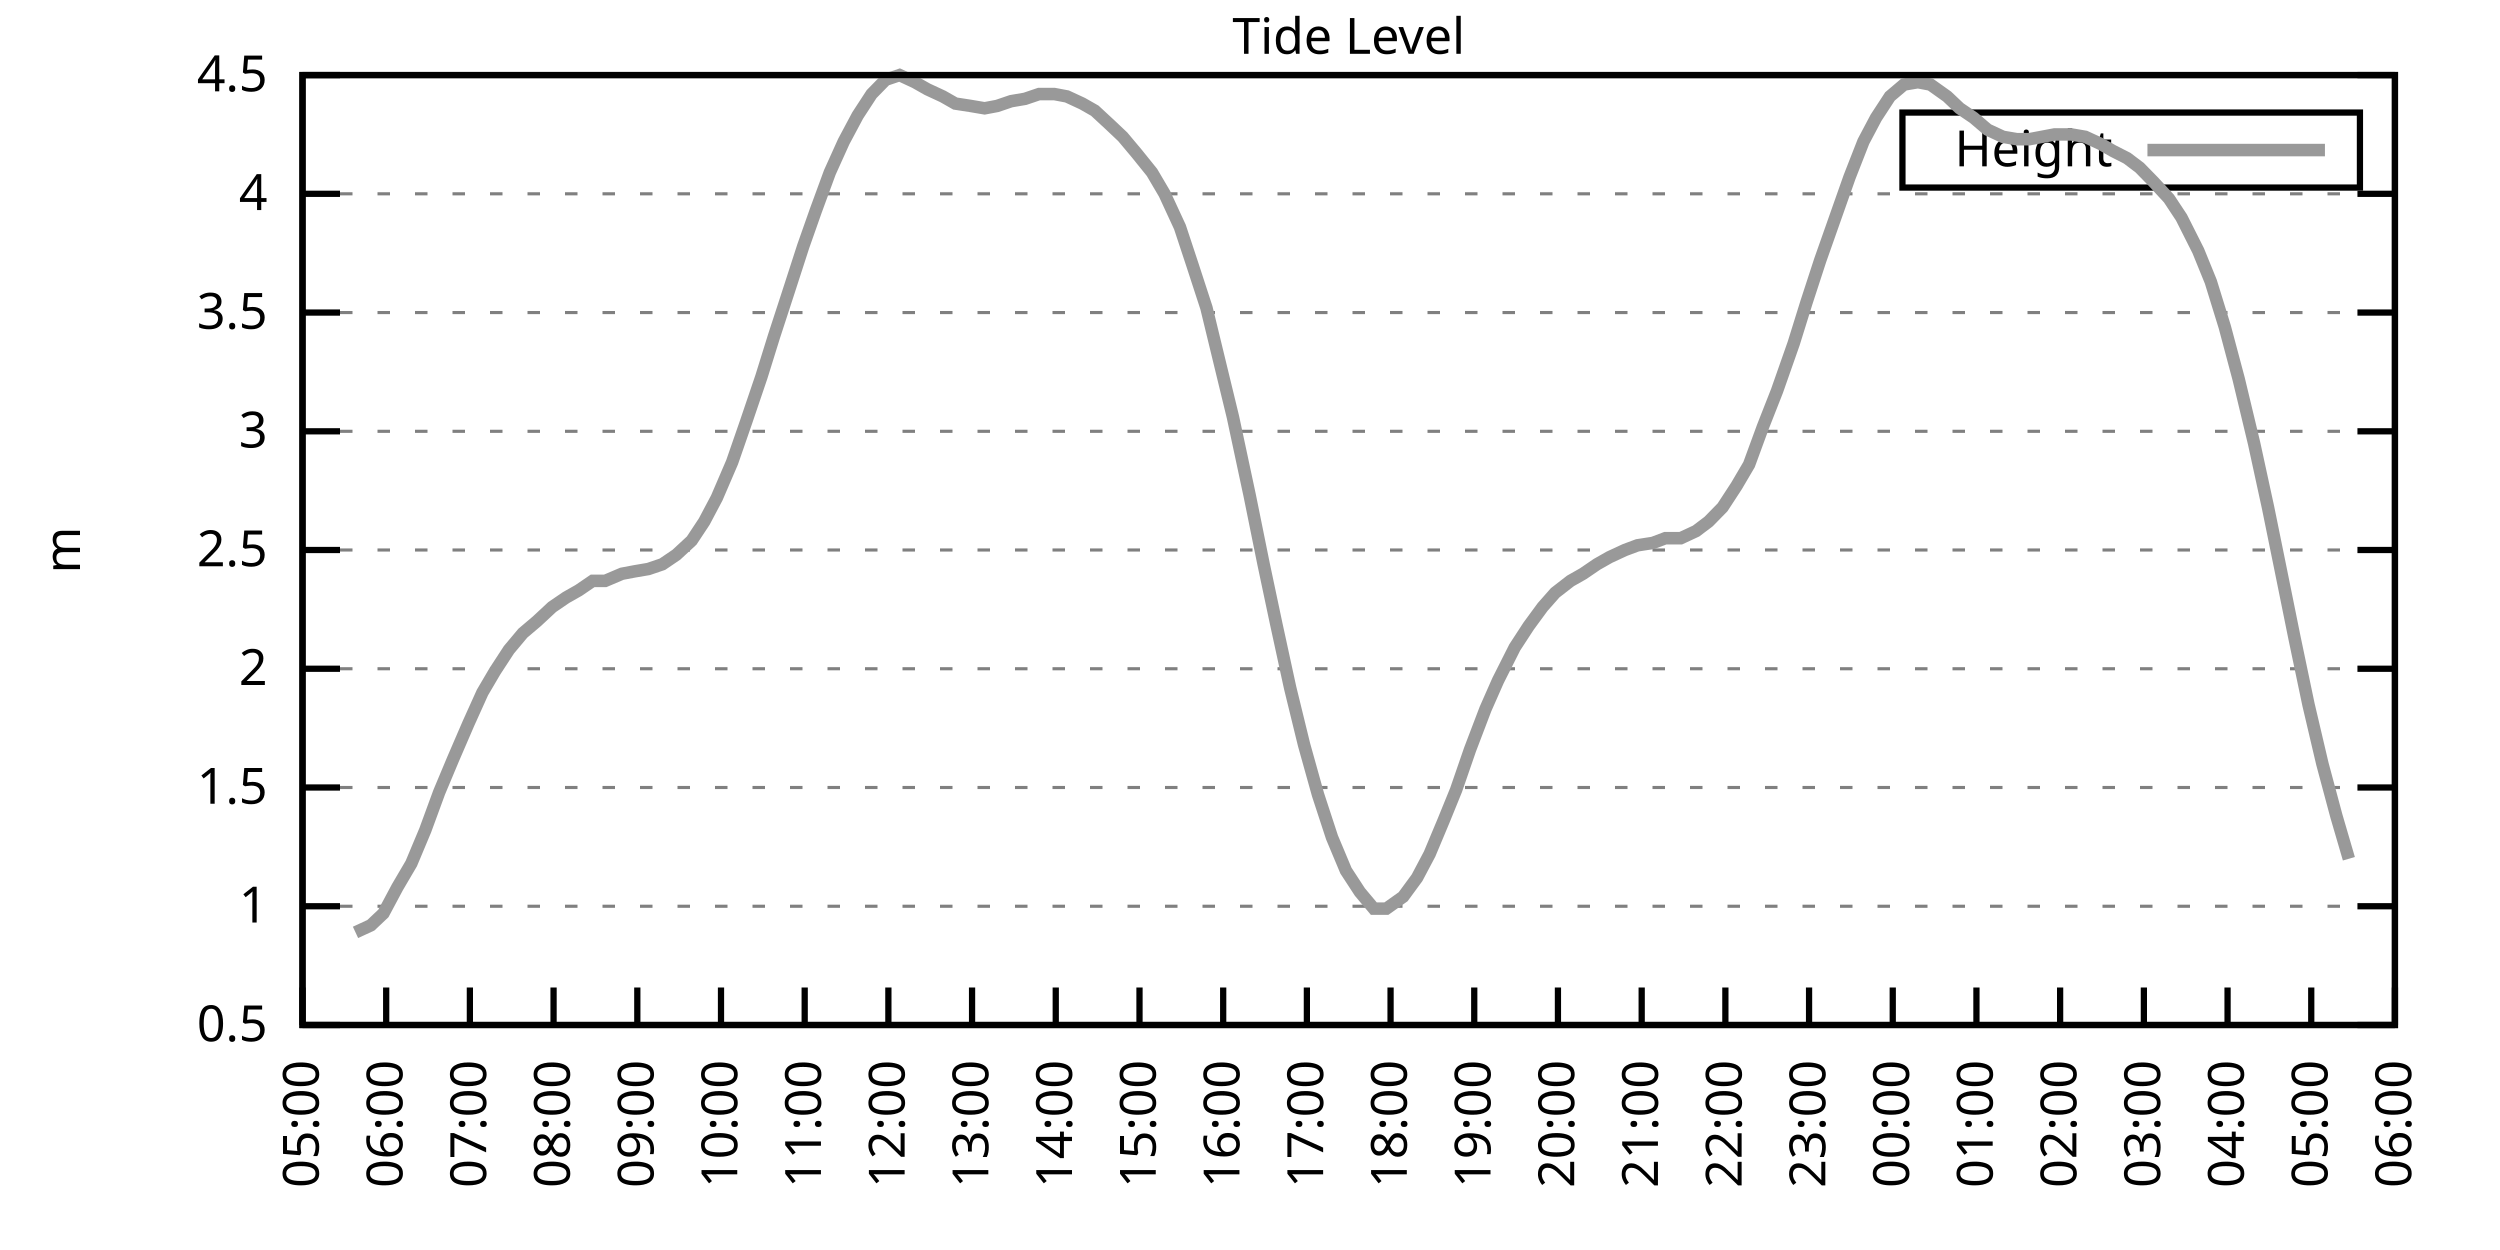
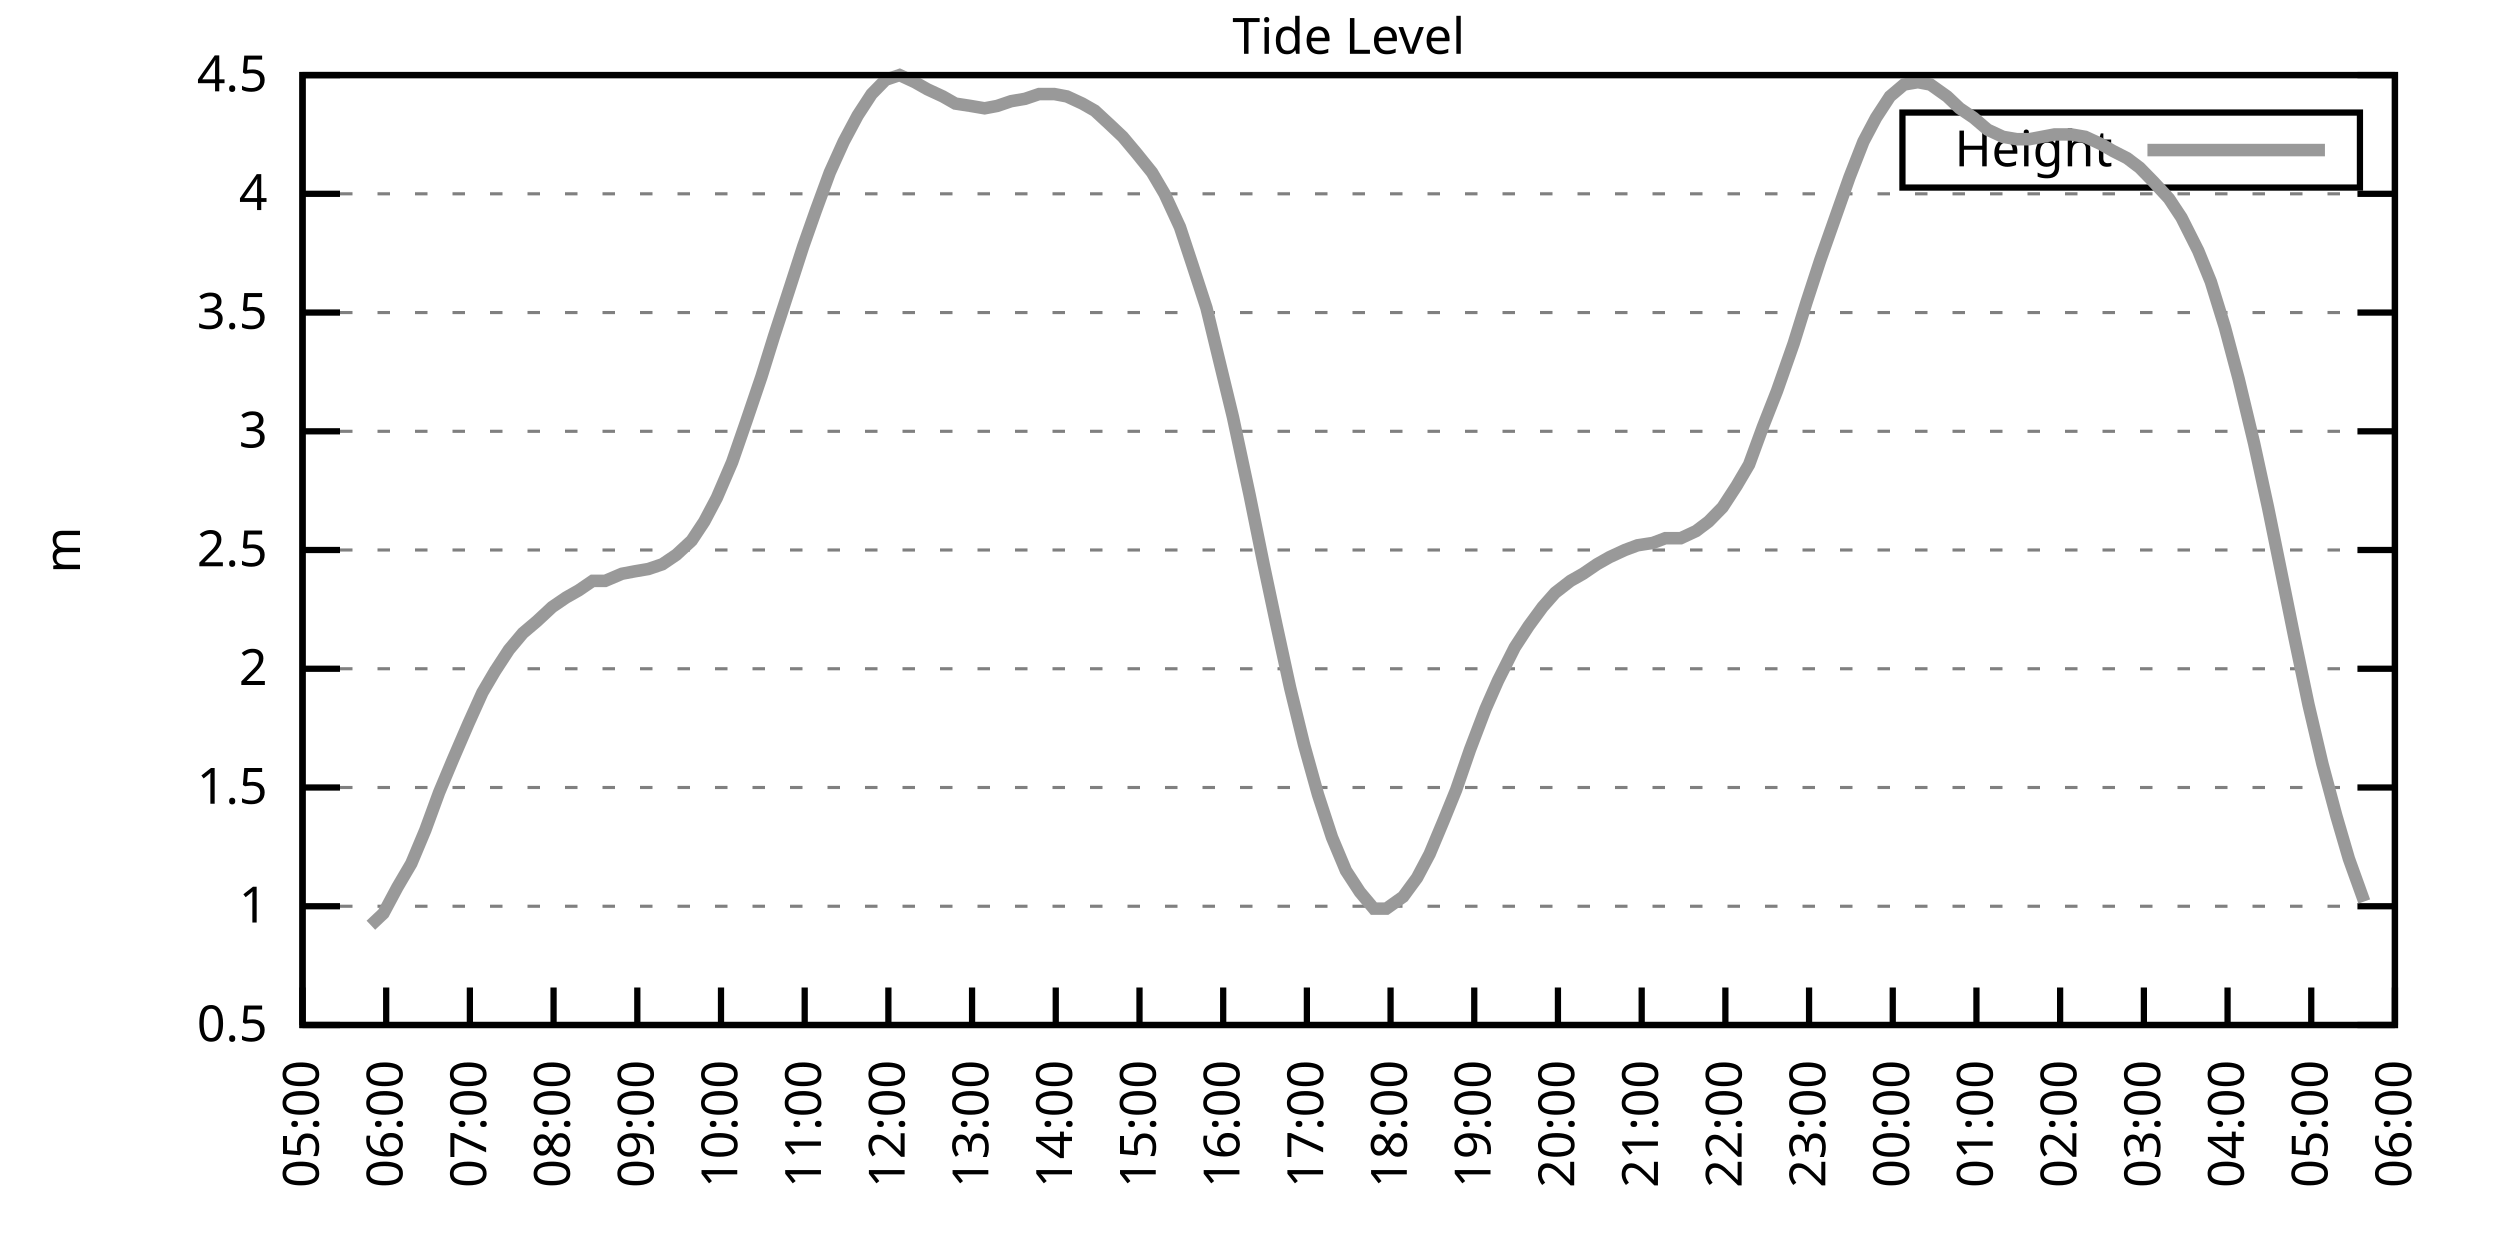
<svg xmlns="http://www.w3.org/2000/svg" xmlns:xlink="http://www.w3.org/1999/xlink" width="400" height="200" viewBox="0 0 400 200">
  <g id="gnuplot_canvas">
    <rect x="0" y="0" width="400" height="200" fill="none" />
    <defs>
      <circle id="gpDot" r="0.5" stroke-width="0.5" stroke="currentColor" />
      <path id="gpPt0" stroke-width="0.333" stroke="currentColor" d="M-1,0 h2 M0,-1 v2" />
      <path id="gpPt1" stroke-width="0.333" stroke="currentColor" d="M-1,-1 L1,1 M1,-1 L-1,1" />
      <path id="gpPt2" stroke-width="0.333" stroke="currentColor" d="M-1,0 L1,0 M0,-1 L0,1 M-1,-1 L1,1 M-1,1 L1,-1" />
      <rect id="gpPt3" stroke-width="0.333" stroke="currentColor" x="-1" y="-1" width="2" height="2" />
      <rect id="gpPt4" stroke-width="0.333" stroke="currentColor" fill="currentColor" x="-1" y="-1" width="2" height="2" />
      <circle id="gpPt5" stroke-width="0.333" stroke="currentColor" cx="0" cy="0" r="1" />
      <use xlink:href="#gpPt5" id="gpPt6" fill="currentColor" stroke="none" />
      <path id="gpPt7" stroke-width="0.333" stroke="currentColor" d="M0,-1.33 L-1.33,0.67 L1.33,0.67 z" />
      <use xlink:href="#gpPt7" id="gpPt8" fill="currentColor" stroke="none" />
      <use xlink:href="#gpPt7" id="gpPt9" stroke="currentColor" transform="rotate(180)" />
      <use xlink:href="#gpPt9" id="gpPt10" fill="currentColor" stroke="none" />
      <use xlink:href="#gpPt3" id="gpPt11" stroke="currentColor" transform="rotate(45)" />
      <use xlink:href="#gpPt11" id="gpPt12" fill="currentColor" stroke="none" />
      <path id="gpPt13" stroke-width="0.333" stroke="currentColor" d="M0,1.330 L1.265,0.411 L0.782,-1.067 L-0.782,-1.076 L-1.265,0.411 z" />
      <use xlink:href="#gpPt13" id="gpPt14" fill="currentColor" stroke="none" />
      <filter id="textbox" filterUnits="objectBoundingBox" x="0" y="0" height="1" width="1">
        <feFlood flood-color="white" flood-opacity="1" result="bgnd" />
        <feComposite in="SourceGraphic" in2="bgnd" operator="atop" />
      </filter>
      <filter id="greybox" filterUnits="objectBoundingBox" x="0" y="0" height="1" width="1">
        <feFlood flood-color="lightgrey" flood-opacity="1" result="grey" />
        <feComposite in="SourceGraphic" in2="grey" operator="atop" />
      </filter>
    </defs>
    <g fill="none" color="white" stroke="currentColor" stroke-width="1.00" stroke-linecap="butt" stroke-linejoin="miter">
</g>
    <g fill="none" color="black" stroke="currentColor" stroke-width="1.00" stroke-linecap="butt" stroke-linejoin="miter">
      <g stroke="none" shape-rendering="crispEdges">
        <polygon fill="rgb(255, 255, 255)" points="48.40,164.00 383.18,164.00 383.18,12.02 48.40,12.02 " />
      </g>
    </g>
    <g fill="none" color="black" stroke="currentColor" stroke-width="1.00" stroke-linecap="butt" stroke-linejoin="miter">
</g>
    <g fill="none" color="black" stroke="black" stroke-width="0.50" stroke-linecap="butt" stroke-linejoin="miter">
</g>
    <g fill="none" color="gray" stroke="currentColor" stroke-width="0.50" stroke-linecap="butt" stroke-linejoin="miter">
      <path stroke="gray" stroke-dasharray="2,4" class="gridline" d="M48.40,164.00 L383.19,164.00  " />
    </g>
    <g fill="none" color="gray" stroke="gray" stroke-width="1.00" stroke-linecap="butt" stroke-linejoin="miter">
</g>
    <g fill="none" color="black" stroke="currentColor" stroke-width="1.00" stroke-linecap="butt" stroke-linejoin="miter">
      <path stroke="black" d="M48.40,164.00 L54.40,164.00 M383.19,164.00 L377.19,164.00  " />
      <g transform="translate(42.80,166.60)" stroke="none" fill="black" font-family="Sans" font-size="8.00" text-anchor="end">
        <text>
          <tspan font-family="Sans"> 0.5</tspan>
        </text>
      </g>
    </g>
    <g fill="none" color="black" stroke="currentColor" stroke-width="1.00" stroke-linecap="butt" stroke-linejoin="miter">
</g>
    <g fill="none" color="black" stroke="black" stroke-width="0.50" stroke-linecap="butt" stroke-linejoin="miter">
</g>
    <g fill="none" color="gray" stroke="currentColor" stroke-width="0.50" stroke-linecap="butt" stroke-linejoin="miter">
      <path stroke="gray" stroke-dasharray="2,4" class="gridline" d="M48.40,145.00 L383.19,145.00  " />
    </g>
    <g fill="none" color="gray" stroke="gray" stroke-width="1.00" stroke-linecap="butt" stroke-linejoin="miter">
</g>
    <g fill="none" color="black" stroke="currentColor" stroke-width="1.00" stroke-linecap="butt" stroke-linejoin="miter">
      <path stroke="black" d="M48.40,145.00 L54.40,145.00 M383.19,145.00 L377.19,145.00  " />
      <g transform="translate(42.80,147.60)" stroke="none" fill="black" font-family="Sans" font-size="8.00" text-anchor="end">
        <text>
          <tspan font-family="Sans"> 1</tspan>
        </text>
      </g>
    </g>
    <g fill="none" color="black" stroke="currentColor" stroke-width="1.00" stroke-linecap="butt" stroke-linejoin="miter">
</g>
    <g fill="none" color="black" stroke="black" stroke-width="0.50" stroke-linecap="butt" stroke-linejoin="miter">
</g>
    <g fill="none" color="gray" stroke="currentColor" stroke-width="0.50" stroke-linecap="butt" stroke-linejoin="miter">
      <path stroke="gray" stroke-dasharray="2,4" class="gridline" d="M48.40,126.00 L383.19,126.00  " />
    </g>
    <g fill="none" color="gray" stroke="gray" stroke-width="1.00" stroke-linecap="butt" stroke-linejoin="miter">
</g>
    <g fill="none" color="black" stroke="currentColor" stroke-width="1.00" stroke-linecap="butt" stroke-linejoin="miter">
      <path stroke="black" d="M48.40,126.00 L54.40,126.00 M383.19,126.00 L377.19,126.00  " />
      <g transform="translate(42.80,128.60)" stroke="none" fill="black" font-family="Sans" font-size="8.00" text-anchor="end">
        <text>
          <tspan font-family="Sans"> 1.5</tspan>
        </text>
      </g>
    </g>
    <g fill="none" color="black" stroke="currentColor" stroke-width="1.00" stroke-linecap="butt" stroke-linejoin="miter">
</g>
    <g fill="none" color="black" stroke="black" stroke-width="0.50" stroke-linecap="butt" stroke-linejoin="miter">
</g>
    <g fill="none" color="gray" stroke="currentColor" stroke-width="0.50" stroke-linecap="butt" stroke-linejoin="miter">
      <path stroke="gray" stroke-dasharray="2,4" class="gridline" d="M48.40,107.00 L383.19,107.00  " />
    </g>
    <g fill="none" color="gray" stroke="gray" stroke-width="1.00" stroke-linecap="butt" stroke-linejoin="miter">
</g>
    <g fill="none" color="black" stroke="currentColor" stroke-width="1.00" stroke-linecap="butt" stroke-linejoin="miter">
      <path stroke="black" d="M48.40,107.00 L54.40,107.00 M383.19,107.00 L377.19,107.00  " />
      <g transform="translate(42.80,109.60)" stroke="none" fill="black" font-family="Sans" font-size="8.00" text-anchor="end">
        <text>
          <tspan font-family="Sans"> 2</tspan>
        </text>
      </g>
    </g>
    <g fill="none" color="black" stroke="currentColor" stroke-width="1.00" stroke-linecap="butt" stroke-linejoin="miter">
</g>
    <g fill="none" color="black" stroke="black" stroke-width="0.50" stroke-linecap="butt" stroke-linejoin="miter">
</g>
    <g fill="none" color="gray" stroke="currentColor" stroke-width="0.50" stroke-linecap="butt" stroke-linejoin="miter">
      <path stroke="gray" stroke-dasharray="2,4" class="gridline" d="M48.40,88.00 L383.19,88.00  " />
    </g>
    <g fill="none" color="gray" stroke="gray" stroke-width="1.00" stroke-linecap="butt" stroke-linejoin="miter">
</g>
    <g fill="none" color="black" stroke="currentColor" stroke-width="1.00" stroke-linecap="butt" stroke-linejoin="miter">
      <path stroke="black" d="M48.40,88.00 L54.40,88.00 M383.19,88.00 L377.19,88.00  " />
      <g transform="translate(42.80,90.60)" stroke="none" fill="black" font-family="Sans" font-size="8.00" text-anchor="end">
        <text>
          <tspan font-family="Sans"> 2.5</tspan>
        </text>
      </g>
    </g>
    <g fill="none" color="black" stroke="currentColor" stroke-width="1.00" stroke-linecap="butt" stroke-linejoin="miter">
</g>
    <g fill="none" color="black" stroke="black" stroke-width="0.50" stroke-linecap="butt" stroke-linejoin="miter">
</g>
    <g fill="none" color="gray" stroke="currentColor" stroke-width="0.50" stroke-linecap="butt" stroke-linejoin="miter">
      <path stroke="gray" stroke-dasharray="2,4" class="gridline" d="M48.40,69.01 L383.19,69.01  " />
    </g>
    <g fill="none" color="gray" stroke="gray" stroke-width="1.00" stroke-linecap="butt" stroke-linejoin="miter">
</g>
    <g fill="none" color="black" stroke="currentColor" stroke-width="1.00" stroke-linecap="butt" stroke-linejoin="miter">
      <path stroke="black" d="M48.40,69.01 L54.40,69.01 M383.19,69.01 L377.19,69.01  " />
      <g transform="translate(42.80,71.61)" stroke="none" fill="black" font-family="Sans" font-size="8.00" text-anchor="end">
        <text>
          <tspan font-family="Sans"> 3</tspan>
        </text>
      </g>
    </g>
    <g fill="none" color="black" stroke="currentColor" stroke-width="1.00" stroke-linecap="butt" stroke-linejoin="miter">
</g>
    <g fill="none" color="black" stroke="black" stroke-width="0.50" stroke-linecap="butt" stroke-linejoin="miter">
</g>
    <g fill="none" color="gray" stroke="currentColor" stroke-width="0.50" stroke-linecap="butt" stroke-linejoin="miter">
      <path stroke="gray" stroke-dasharray="2,4" class="gridline" d="M48.40,50.01 L383.19,50.01  " />
    </g>
    <g fill="none" color="gray" stroke="gray" stroke-width="1.00" stroke-linecap="butt" stroke-linejoin="miter">
</g>
    <g fill="none" color="black" stroke="currentColor" stroke-width="1.00" stroke-linecap="butt" stroke-linejoin="miter">
      <path stroke="black" d="M48.40,50.01 L54.40,50.01 M383.19,50.01 L377.19,50.01  " />
      <g transform="translate(42.80,52.61)" stroke="none" fill="black" font-family="Sans" font-size="8.00" text-anchor="end">
        <text>
          <tspan font-family="Sans"> 3.5</tspan>
        </text>
      </g>
    </g>
    <g fill="none" color="black" stroke="currentColor" stroke-width="1.00" stroke-linecap="butt" stroke-linejoin="miter">
</g>
    <g fill="none" color="black" stroke="black" stroke-width="0.50" stroke-linecap="butt" stroke-linejoin="miter">
</g>
    <g fill="none" color="gray" stroke="currentColor" stroke-width="0.50" stroke-linecap="butt" stroke-linejoin="miter">
      <path stroke="gray" stroke-dasharray="2,4" class="gridline" d="M48.40,31.01 L383.19,31.01  " />
    </g>
    <g fill="none" color="gray" stroke="gray" stroke-width="1.00" stroke-linecap="butt" stroke-linejoin="miter">
</g>
    <g fill="none" color="black" stroke="currentColor" stroke-width="1.00" stroke-linecap="butt" stroke-linejoin="miter">
      <path stroke="black" d="M48.40,31.01 L54.40,31.01 M383.19,31.01 L377.19,31.01  " />
      <g transform="translate(42.80,33.61)" stroke="none" fill="black" font-family="Sans" font-size="8.00" text-anchor="end">
        <text>
          <tspan font-family="Sans"> 4</tspan>
        </text>
      </g>
    </g>
    <g fill="none" color="black" stroke="currentColor" stroke-width="1.00" stroke-linecap="butt" stroke-linejoin="miter">
</g>
    <g fill="none" color="black" stroke="black" stroke-width="0.50" stroke-linecap="butt" stroke-linejoin="miter">
</g>
    <g fill="none" color="gray" stroke="currentColor" stroke-width="0.50" stroke-linecap="butt" stroke-linejoin="miter">
      <path stroke="gray" stroke-dasharray="2,4" class="gridline" d="M48.40,12.01 L383.19,12.01  " />
    </g>
    <g fill="none" color="gray" stroke="gray" stroke-width="1.00" stroke-linecap="butt" stroke-linejoin="miter">
</g>
    <g fill="none" color="black" stroke="currentColor" stroke-width="1.00" stroke-linecap="butt" stroke-linejoin="miter">
      <path stroke="black" d="M48.40,12.01 L54.40,12.01 M383.19,12.01 L377.19,12.01  " />
      <g transform="translate(42.80,14.61)" stroke="none" fill="black" font-family="Sans" font-size="8.00" text-anchor="end">
        <text>
          <tspan font-family="Sans"> 4.5</tspan>
        </text>
      </g>
    </g>
    <g fill="none" color="black" stroke="currentColor" stroke-width="1.00" stroke-linecap="butt" stroke-linejoin="miter">
      <path stroke="black" d="M48.40,164.00 L48.40,158.00  " />
      <g transform="translate(51.00,169.60) rotate(270.00)" stroke="none" fill="black" font-family="Sans" font-size="8.00" text-anchor="end">
        <text>
          <tspan font-family="Sans">05:00</tspan>
        </text>
      </g>
    </g>
    <g fill="none" color="black" stroke="currentColor" stroke-width="1.00" stroke-linecap="butt" stroke-linejoin="miter">
      <path stroke="black" d="M61.79,164.00 L61.79,158.00  " />
      <g transform="translate(64.39,169.60) rotate(270.00)" stroke="none" fill="black" font-family="Sans" font-size="8.00" text-anchor="end">
        <text>
          <tspan font-family="Sans">06:00</tspan>
        </text>
      </g>
    </g>
    <g fill="none" color="black" stroke="currentColor" stroke-width="1.00" stroke-linecap="butt" stroke-linejoin="miter">
      <path stroke="black" d="M75.18,164.00 L75.18,158.00  " />
      <g transform="translate(77.78,169.60) rotate(270.00)" stroke="none" fill="black" font-family="Sans" font-size="8.00" text-anchor="end">
        <text>
          <tspan font-family="Sans">07:00</tspan>
        </text>
      </g>
    </g>
    <g fill="none" color="black" stroke="currentColor" stroke-width="1.00" stroke-linecap="butt" stroke-linejoin="miter">
      <path stroke="black" d="M88.57,164.00 L88.57,158.00  " />
      <g transform="translate(91.17,169.60) rotate(270.00)" stroke="none" fill="black" font-family="Sans" font-size="8.00" text-anchor="end">
        <text>
          <tspan font-family="Sans">08:00</tspan>
        </text>
      </g>
    </g>
    <g fill="none" color="black" stroke="currentColor" stroke-width="1.00" stroke-linecap="butt" stroke-linejoin="miter">
      <path stroke="black" d="M101.97,164.00 L101.97,158.00  " />
      <g transform="translate(104.57,169.60) rotate(270.00)" stroke="none" fill="black" font-family="Sans" font-size="8.00" text-anchor="end">
        <text>
          <tspan font-family="Sans">09:00</tspan>
        </text>
      </g>
    </g>
    <g fill="none" color="black" stroke="currentColor" stroke-width="1.00" stroke-linecap="butt" stroke-linejoin="miter">
      <path stroke="black" d="M115.36,164.00 L115.36,158.00  " />
      <g transform="translate(117.96,169.60) rotate(270.00)" stroke="none" fill="black" font-family="Sans" font-size="8.00" text-anchor="end">
        <text>
          <tspan font-family="Sans">10:00</tspan>
        </text>
      </g>
    </g>
    <g fill="none" color="black" stroke="currentColor" stroke-width="1.00" stroke-linecap="butt" stroke-linejoin="miter">
      <path stroke="black" d="M128.75,164.00 L128.75,158.00  " />
      <g transform="translate(131.35,169.60) rotate(270.00)" stroke="none" fill="black" font-family="Sans" font-size="8.00" text-anchor="end">
        <text>
          <tspan font-family="Sans">11:00</tspan>
        </text>
      </g>
    </g>
    <g fill="none" color="black" stroke="currentColor" stroke-width="1.00" stroke-linecap="butt" stroke-linejoin="miter">
      <path stroke="black" d="M142.14,164.00 L142.14,158.00  " />
      <g transform="translate(144.74,169.60) rotate(270.00)" stroke="none" fill="black" font-family="Sans" font-size="8.00" text-anchor="end">
        <text>
          <tspan font-family="Sans">12:00</tspan>
        </text>
      </g>
    </g>
    <g fill="none" color="black" stroke="currentColor" stroke-width="1.00" stroke-linecap="butt" stroke-linejoin="miter">
      <path stroke="black" d="M155.53,164.00 L155.53,158.00  " />
      <g transform="translate(158.13,169.60) rotate(270.00)" stroke="none" fill="black" font-family="Sans" font-size="8.00" text-anchor="end">
        <text>
          <tspan font-family="Sans">13:00</tspan>
        </text>
      </g>
    </g>
    <g fill="none" color="black" stroke="currentColor" stroke-width="1.00" stroke-linecap="butt" stroke-linejoin="miter">
      <path stroke="black" d="M168.92,164.00 L168.92,158.00  " />
      <g transform="translate(171.52,169.60) rotate(270.00)" stroke="none" fill="black" font-family="Sans" font-size="8.00" text-anchor="end">
        <text>
          <tspan font-family="Sans">14:00</tspan>
        </text>
      </g>
    </g>
    <g fill="none" color="black" stroke="currentColor" stroke-width="1.00" stroke-linecap="butt" stroke-linejoin="miter">
      <path stroke="black" d="M182.32,164.00 L182.32,158.00  " />
      <g transform="translate(184.92,169.60) rotate(270.00)" stroke="none" fill="black" font-family="Sans" font-size="8.00" text-anchor="end">
        <text>
          <tspan font-family="Sans">15:00</tspan>
        </text>
      </g>
    </g>
    <g fill="none" color="black" stroke="currentColor" stroke-width="1.00" stroke-linecap="butt" stroke-linejoin="miter">
      <path stroke="black" d="M195.71,164.00 L195.71,158.00  " />
      <g transform="translate(198.31,169.60) rotate(270.00)" stroke="none" fill="black" font-family="Sans" font-size="8.00" text-anchor="end">
        <text>
          <tspan font-family="Sans">16:00</tspan>
        </text>
      </g>
    </g>
    <g fill="none" color="black" stroke="currentColor" stroke-width="1.00" stroke-linecap="butt" stroke-linejoin="miter">
      <path stroke="black" d="M209.10,164.00 L209.10,158.00  " />
      <g transform="translate(211.70,169.60) rotate(270.00)" stroke="none" fill="black" font-family="Sans" font-size="8.00" text-anchor="end">
        <text>
          <tspan font-family="Sans">17:00</tspan>
        </text>
      </g>
    </g>
    <g fill="none" color="black" stroke="currentColor" stroke-width="1.00" stroke-linecap="butt" stroke-linejoin="miter">
      <path stroke="black" d="M222.49,164.00 L222.49,158.00  " />
      <g transform="translate(225.09,169.60) rotate(270.00)" stroke="none" fill="black" font-family="Sans" font-size="8.00" text-anchor="end">
        <text>
          <tspan font-family="Sans">18:00</tspan>
        </text>
      </g>
    </g>
    <g fill="none" color="black" stroke="currentColor" stroke-width="1.00" stroke-linecap="butt" stroke-linejoin="miter">
      <path stroke="black" d="M235.88,164.00 L235.88,158.00  " />
      <g transform="translate(238.48,169.60) rotate(270.00)" stroke="none" fill="black" font-family="Sans" font-size="8.00" text-anchor="end">
        <text>
          <tspan font-family="Sans">19:00</tspan>
        </text>
      </g>
    </g>
    <g fill="none" color="black" stroke="currentColor" stroke-width="1.00" stroke-linecap="butt" stroke-linejoin="miter">
      <path stroke="black" d="M249.27,164.00 L249.27,158.00  " />
      <g transform="translate(251.87,169.60) rotate(270.00)" stroke="none" fill="black" font-family="Sans" font-size="8.00" text-anchor="end">
        <text>
          <tspan font-family="Sans">20:00</tspan>
        </text>
      </g>
    </g>
    <g fill="none" color="black" stroke="currentColor" stroke-width="1.00" stroke-linecap="butt" stroke-linejoin="miter">
      <path stroke="black" d="M262.67,164.00 L262.67,158.00  " />
      <g transform="translate(265.27,169.60) rotate(270.00)" stroke="none" fill="black" font-family="Sans" font-size="8.00" text-anchor="end">
        <text>
          <tspan font-family="Sans">21:00</tspan>
        </text>
      </g>
    </g>
    <g fill="none" color="black" stroke="currentColor" stroke-width="1.00" stroke-linecap="butt" stroke-linejoin="miter">
      <path stroke="black" d="M276.06,164.00 L276.06,158.00  " />
      <g transform="translate(278.66,169.60) rotate(270.00)" stroke="none" fill="black" font-family="Sans" font-size="8.00" text-anchor="end">
        <text>
          <tspan font-family="Sans">22:00</tspan>
        </text>
      </g>
    </g>
    <g fill="none" color="black" stroke="currentColor" stroke-width="1.00" stroke-linecap="butt" stroke-linejoin="miter">
      <path stroke="black" d="M289.45,164.00 L289.45,158.00  " />
      <g transform="translate(292.05,169.60) rotate(270.00)" stroke="none" fill="black" font-family="Sans" font-size="8.00" text-anchor="end">
        <text>
          <tspan font-family="Sans">23:00</tspan>
        </text>
      </g>
    </g>
    <g fill="none" color="black" stroke="currentColor" stroke-width="1.00" stroke-linecap="butt" stroke-linejoin="miter">
      <path stroke="black" d="M302.84,164.00 L302.84,158.00  " />
      <g transform="translate(305.44,169.60) rotate(270.00)" stroke="none" fill="black" font-family="Sans" font-size="8.00" text-anchor="end">
        <text>
          <tspan font-family="Sans">00:00</tspan>
        </text>
      </g>
    </g>
    <g fill="none" color="black" stroke="currentColor" stroke-width="1.00" stroke-linecap="butt" stroke-linejoin="miter">
      <path stroke="black" d="M316.23,164.00 L316.23,158.00  " />
      <g transform="translate(318.83,169.60) rotate(270.00)" stroke="none" fill="black" font-family="Sans" font-size="8.00" text-anchor="end">
        <text>
          <tspan font-family="Sans">01:00</tspan>
        </text>
      </g>
    </g>
    <g fill="none" color="black" stroke="currentColor" stroke-width="1.00" stroke-linecap="butt" stroke-linejoin="miter">
      <path stroke="black" d="M329.62,164.00 L329.62,158.00  " />
      <g transform="translate(332.22,169.60) rotate(270.00)" stroke="none" fill="black" font-family="Sans" font-size="8.00" text-anchor="end">
        <text>
          <tspan font-family="Sans">02:00</tspan>
        </text>
      </g>
    </g>
    <g fill="none" color="black" stroke="currentColor" stroke-width="1.00" stroke-linecap="butt" stroke-linejoin="miter">
      <path stroke="black" d="M343.02,164.00 L343.02,158.00  " />
      <g transform="translate(345.62,169.60) rotate(270.00)" stroke="none" fill="black" font-family="Sans" font-size="8.00" text-anchor="end">
        <text>
          <tspan font-family="Sans">03:00</tspan>
        </text>
      </g>
    </g>
    <g fill="none" color="black" stroke="currentColor" stroke-width="1.00" stroke-linecap="butt" stroke-linejoin="miter">
      <path stroke="black" d="M356.41,164.00 L356.41,158.00  " />
      <g transform="translate(359.01,169.60) rotate(270.00)" stroke="none" fill="black" font-family="Sans" font-size="8.00" text-anchor="end">
        <text>
          <tspan font-family="Sans">04:00</tspan>
        </text>
      </g>
    </g>
    <g fill="none" color="black" stroke="currentColor" stroke-width="1.00" stroke-linecap="butt" stroke-linejoin="miter">
      <path stroke="black" d="M369.80,164.00 L369.80,158.00  " />
      <g transform="translate(372.40,169.60) rotate(270.00)" stroke="none" fill="black" font-family="Sans" font-size="8.00" text-anchor="end">
        <text>
          <tspan font-family="Sans">05:00</tspan>
        </text>
      </g>
    </g>
    <g fill="none" color="black" stroke="currentColor" stroke-width="1.00" stroke-linecap="butt" stroke-linejoin="miter">
      <path stroke="black" d="M383.19,164.00 L383.19,158.00  " />
      <g transform="translate(385.79,169.60) rotate(270.00)" stroke="none" fill="black" font-family="Sans" font-size="8.00" text-anchor="end">
        <text>
          <tspan font-family="Sans">06:00</tspan>
        </text>
      </g>
    </g>
    <g fill="none" color="black" stroke="currentColor" stroke-width="1.00" stroke-linecap="butt" stroke-linejoin="miter">
</g>
    <g fill="none" color="black" stroke="currentColor" stroke-width="1.00" stroke-linecap="butt" stroke-linejoin="miter">
      <path stroke="black" d="M48.40,12.01 L48.40,164.00 L383.19,164.00 L383.19,12.01 L48.40,12.01 Z  " />
    </g>
    <g fill="none" color="black" stroke="currentColor" stroke-width="1.00" stroke-linecap="butt" stroke-linejoin="miter">
</g>
    <g fill="none" color="black" stroke="currentColor" stroke-width="1.00" stroke-linecap="butt" stroke-linejoin="miter">
      <path stroke="black" d="M304.39,30.01 L304.39,18.01 L377.59,18.01 L377.59,30.01 L304.39,30.01 Z  " />
    </g>
    <g id="Tide_level_plot_1">
      <g fill="none" color="white" stroke="black" stroke-width="2.00" stroke-linecap="butt" stroke-linejoin="miter">
</g>
      <g fill="none" color="black" stroke="currentColor" stroke-width="2.00" stroke-linecap="butt" stroke-linejoin="miter">
        <g transform="translate(337.99,26.61)" stroke="none" fill="black" font-family="Sans" font-size="8.00" text-anchor="end">
          <text>
            <tspan font-family="Sans">Height</tspan>
          </text>
        </g>
      </g>
      <g fill="none" color="black" stroke="currentColor" stroke-width="2.00" stroke-linecap="butt" stroke-linejoin="miter">
-         <path stroke="rgb(153, 153, 153)" d="M343.59,24.01 L371.99,24.01 M56.88,149.18 L59.34,148.04 L61.35,146.14 L63.58,141.96 L65.81,138.16 L68.04,132.84   L70.27,126.76 L72.50,121.44 L74.96,115.74 L77.19,110.80 L79.20,107.38 L81.43,103.96 L83.66,101.30 L85.90,99.40   L88.35,97.12 L90.58,95.60 L92.59,94.46 L94.82,92.94 L96.83,92.94 L99.51,91.80 L101.52,91.42 L103.75,91.04   L105.98,90.28 L108.22,88.76 L110.67,86.49 L112.68,83.45 L114.69,79.65 L117.14,73.95 L119.38,67.49 L121.83,60.27   L123.84,53.81 L126.07,46.97 L128.53,39.37 L130.54,33.67 L132.77,27.59 L135.00,22.65 L137.23,18.47 L139.46,15.05   L141.69,12.77 L143.93,12.01 L146.38,13.15 L148.39,14.29 L150.85,15.43 L152.85,16.57 L155.31,16.95 L157.54,17.33   L159.55,16.95 L161.78,16.19 L164.01,15.81 L166.25,15.05 L168.70,15.05 L170.71,15.43 L173.17,16.57 L175.17,17.71   L177.63,19.99 L179.64,21.89 L181.87,24.55 L184.32,27.59 L186.33,31.01 L188.79,36.33 L190.80,42.41 L193.03,49.25   L197.27,66.73 L199.95,79.27 L202.18,90.28 L204.19,99.78 L206.42,110.04 L208.65,119.16 L210.88,127.14 L213.12,133.98   L215.35,139.30 L217.58,142.72 L219.81,145.38 L221.82,145.38 L224.50,143.48 L226.73,140.44 L228.74,136.64 L230.97,131.32   L232.98,126.38 L235.21,119.92 L237.67,113.46 L239.68,108.90 L242.36,103.58 L244.59,100.16 L246.82,97.12 L248.83,94.84   L251.28,92.94 L253.29,91.80 L255.52,90.28 L257.53,89.14 L259.99,88.00 L262.00,87.25 L264.45,86.87 L266.46,86.11   L268.92,86.11 L271.37,84.97 L273.38,83.45 L275.61,81.17 L277.84,77.75 L279.85,74.33 L282.08,68.25 L284.32,62.55   L286.99,54.95 L289.00,48.49 L291.23,41.65 L295.92,28.35 L298.15,22.65 L300.16,18.85 L302.39,15.43 L304.63,13.53   L306.86,13.15 L308.87,13.53 L311.54,15.43 L313.55,17.33 L315.79,18.85 L318.02,20.75 L320.47,21.89 L322.70,22.27   L324.71,22.27 L326.72,21.89 L328.73,21.51 L331.41,21.51 L333.64,21.89 L336.10,23.03 L338.10,24.17 L340.34,25.31   L342.35,26.83 L344.58,29.11 L347.03,31.77 L349.04,34.81 L351.72,40.13 L353.73,45.07 L355.96,52.29 L358.19,60.65   L360.65,70.91 L362.88,81.17 L364.89,91.04 L367.12,102.06 L369.35,112.70 L371.58,122.20 L373.82,130.56 L375.82,137.40    " />
+         <path stroke="rgb(153, 153, 153)" d="M343.59,24.01 L371.99,24.01 M59.34,148.04 L61.35,146.14 L63.58,141.96 L65.81,138.16 L68.04,132.84 L70.27,126.76   L72.50,121.44 L74.96,115.74 L77.19,110.80 L79.20,107.38 L81.43,103.96 L83.66,101.30 L85.90,99.40 L88.35,97.12   L90.58,95.60 L92.59,94.46 L94.82,92.94 L96.83,92.94 L99.51,91.80 L101.52,91.42 L103.75,91.04 L105.98,90.28   L108.22,88.76 L110.67,86.49 L112.68,83.45 L114.69,79.65 L117.14,73.95 L119.38,67.49 L121.83,60.27 L123.84,53.81   L126.07,46.97 L128.53,39.37 L130.54,33.67 L132.77,27.59 L135.00,22.65 L137.23,18.47 L139.46,15.05 L141.69,12.77   L143.93,12.01 L146.38,13.15 L148.39,14.29 L150.85,15.43 L152.85,16.57 L155.31,16.95 L157.54,17.33 L159.55,16.95   L161.78,16.19 L164.01,15.81 L166.25,15.05 L168.70,15.05 L170.71,15.43 L173.17,16.57 L175.17,17.71 L177.63,19.99   L179.64,21.89 L181.87,24.55 L184.32,27.59 L186.33,31.01 L188.79,36.33 L190.80,42.41 L193.03,49.25 L197.27,66.73   L199.95,79.27 L202.18,90.28 L204.19,99.78 L206.42,110.04 L208.65,119.16 L210.88,127.14 L213.12,133.98 L215.35,139.30   L217.58,142.72 L219.81,145.38 L221.82,145.38 L224.50,143.48 L226.73,140.44 L228.74,136.64 L230.97,131.32 L232.98,126.38   L235.21,119.92 L237.67,113.46 L239.68,108.90 L242.36,103.58 L244.59,100.16 L246.82,97.12 L248.83,94.84 L251.28,92.94   L253.29,91.80 L255.52,90.28 L257.53,89.14 L259.99,88.00 L262.00,87.25 L264.45,86.87 L266.46,86.11 L268.92,86.11   L271.37,84.97 L273.38,83.45 L275.61,81.17 L277.84,77.75 L279.85,74.33 L282.08,68.25 L284.32,62.55 L286.99,54.95   L289.00,48.49 L291.23,41.65 L295.92,28.35 L298.15,22.65 L300.16,18.85 L302.39,15.43 L304.63,13.53 L306.86,13.15   L308.87,13.53 L311.54,15.43 L313.55,17.33 L315.79,18.85 L318.02,20.75 L320.47,21.89 L322.70,22.27 L324.71,22.27   L326.72,21.89 L328.73,21.51 L331.41,21.51 L333.64,21.89 L336.10,23.03 L338.10,24.17 L340.34,25.31 L342.35,26.83   L344.58,29.11 L347.03,31.77 L349.04,34.81 L351.72,40.13 L353.73,45.07 L355.96,52.29 L358.19,60.65 L360.65,70.91   L362.88,81.17 L364.89,91.04 L367.12,102.06 L369.35,112.70 L371.58,122.20 L373.82,130.56 L375.82,137.40 L378.28,144.24    " />
      </g>
    </g>
    <g fill="none" color="black" stroke="currentColor" stroke-width="2.00" stroke-linecap="butt" stroke-linejoin="miter">
</g>
    <g fill="none" color="black" stroke="black" stroke-width="1.00" stroke-linecap="butt" stroke-linejoin="miter">
</g>
    <g fill="none" color="black" stroke="currentColor" stroke-width="1.00" stroke-linecap="butt" stroke-linejoin="miter">
      <path stroke="black" d="M48.40,12.01 L48.40,164.00 L383.19,164.00 L383.19,12.01 L48.40,12.01 Z  " />
      <g transform="translate(12.80,88.01) rotate(270.00)" stroke="none" fill="black" font-family="Sans" font-size="8.00" text-anchor="middle">
        <text>
          <tspan font-family="Sans">m</tspan>
        </text>
      </g>
    </g>
    <g fill="none" color="black" stroke="currentColor" stroke-width="1.00" stroke-linecap="butt" stroke-linejoin="miter">
</g>
    <g fill="none" color="black" stroke="currentColor" stroke-width="1.00" stroke-linecap="butt" stroke-linejoin="miter">
      <g transform="translate(215.79,8.61)" stroke="none" fill="black" font-family="Sans" font-size="8.00" text-anchor="middle">
        <text>
          <tspan font-family="Sans">Tide Level</tspan>
        </text>
      </g>
    </g>
    <g fill="none" color="black" stroke="currentColor" stroke-width="1.00" stroke-linecap="butt" stroke-linejoin="miter">
</g>
  </g>
</svg>
